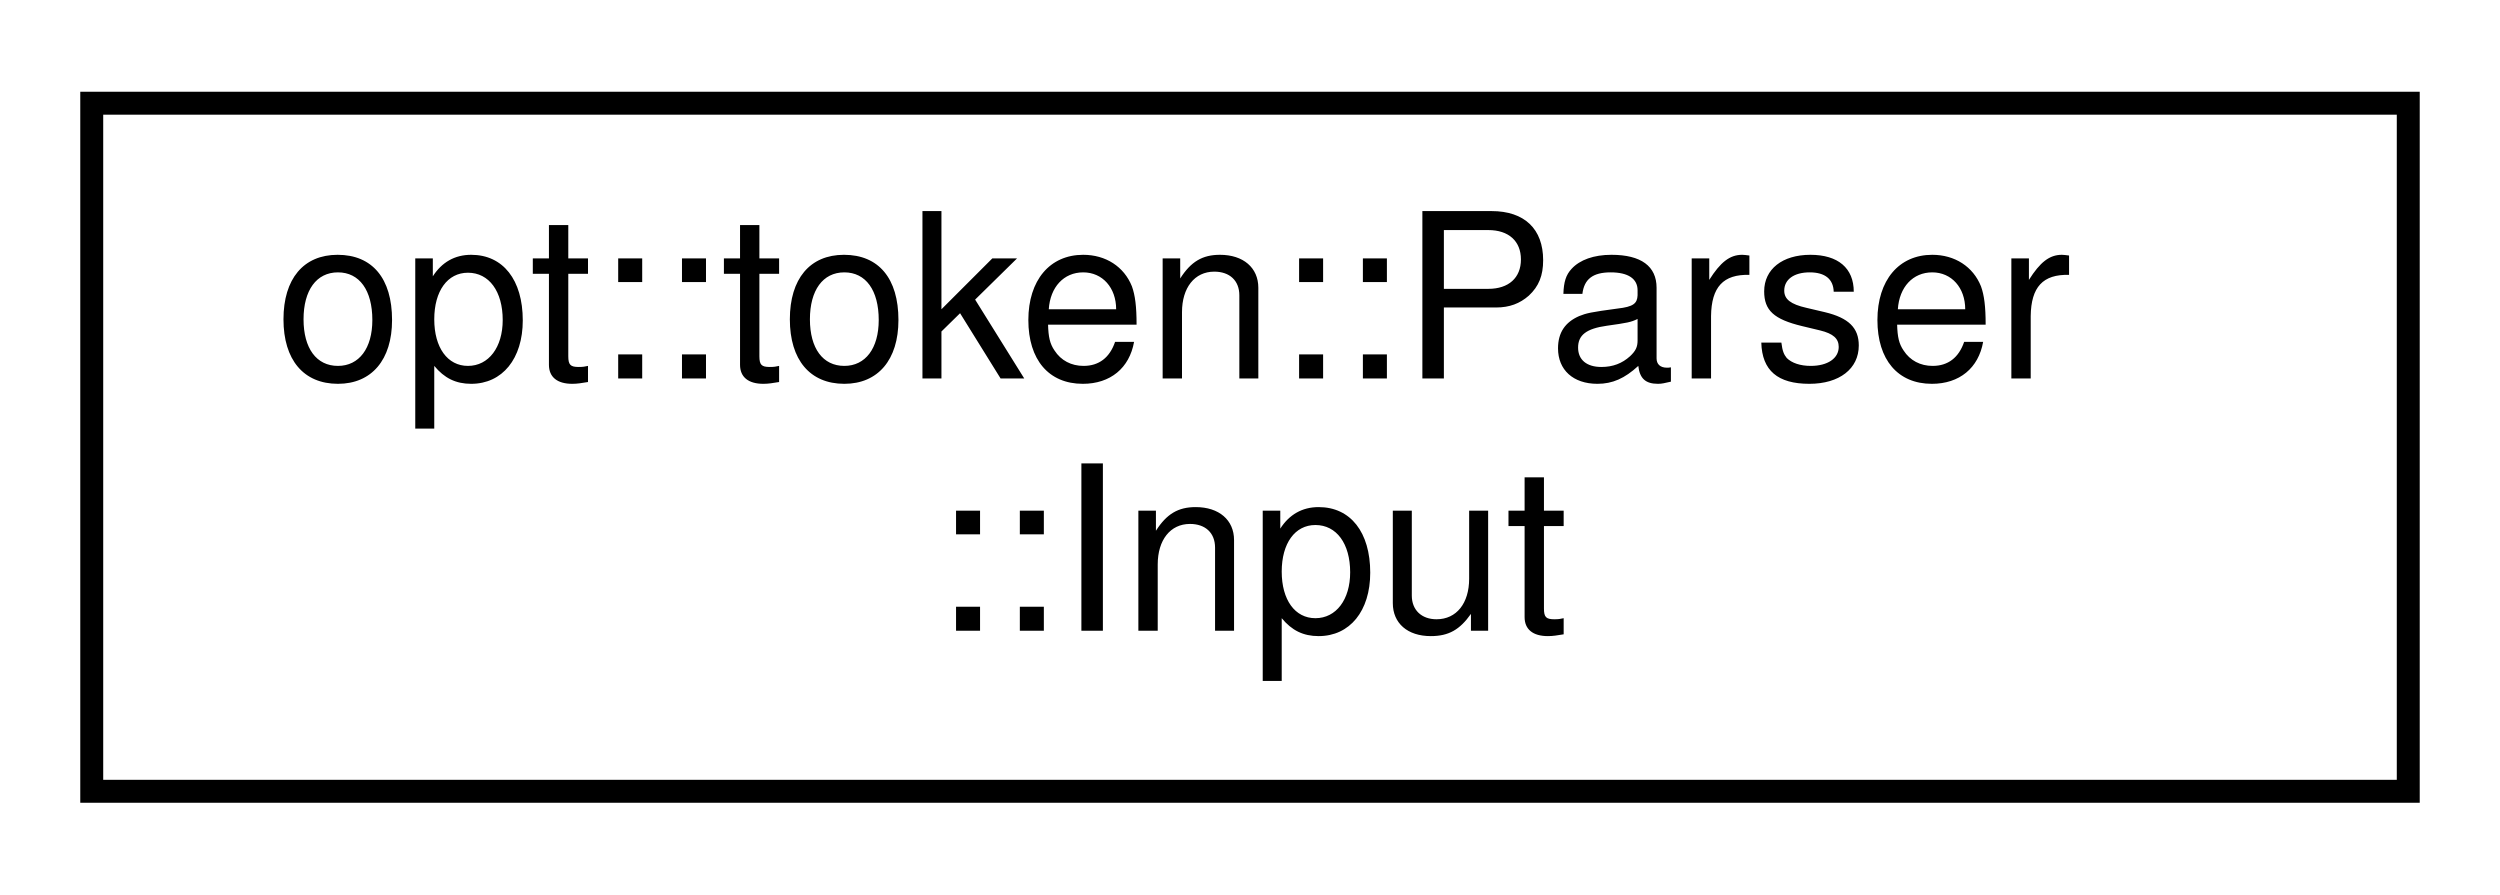
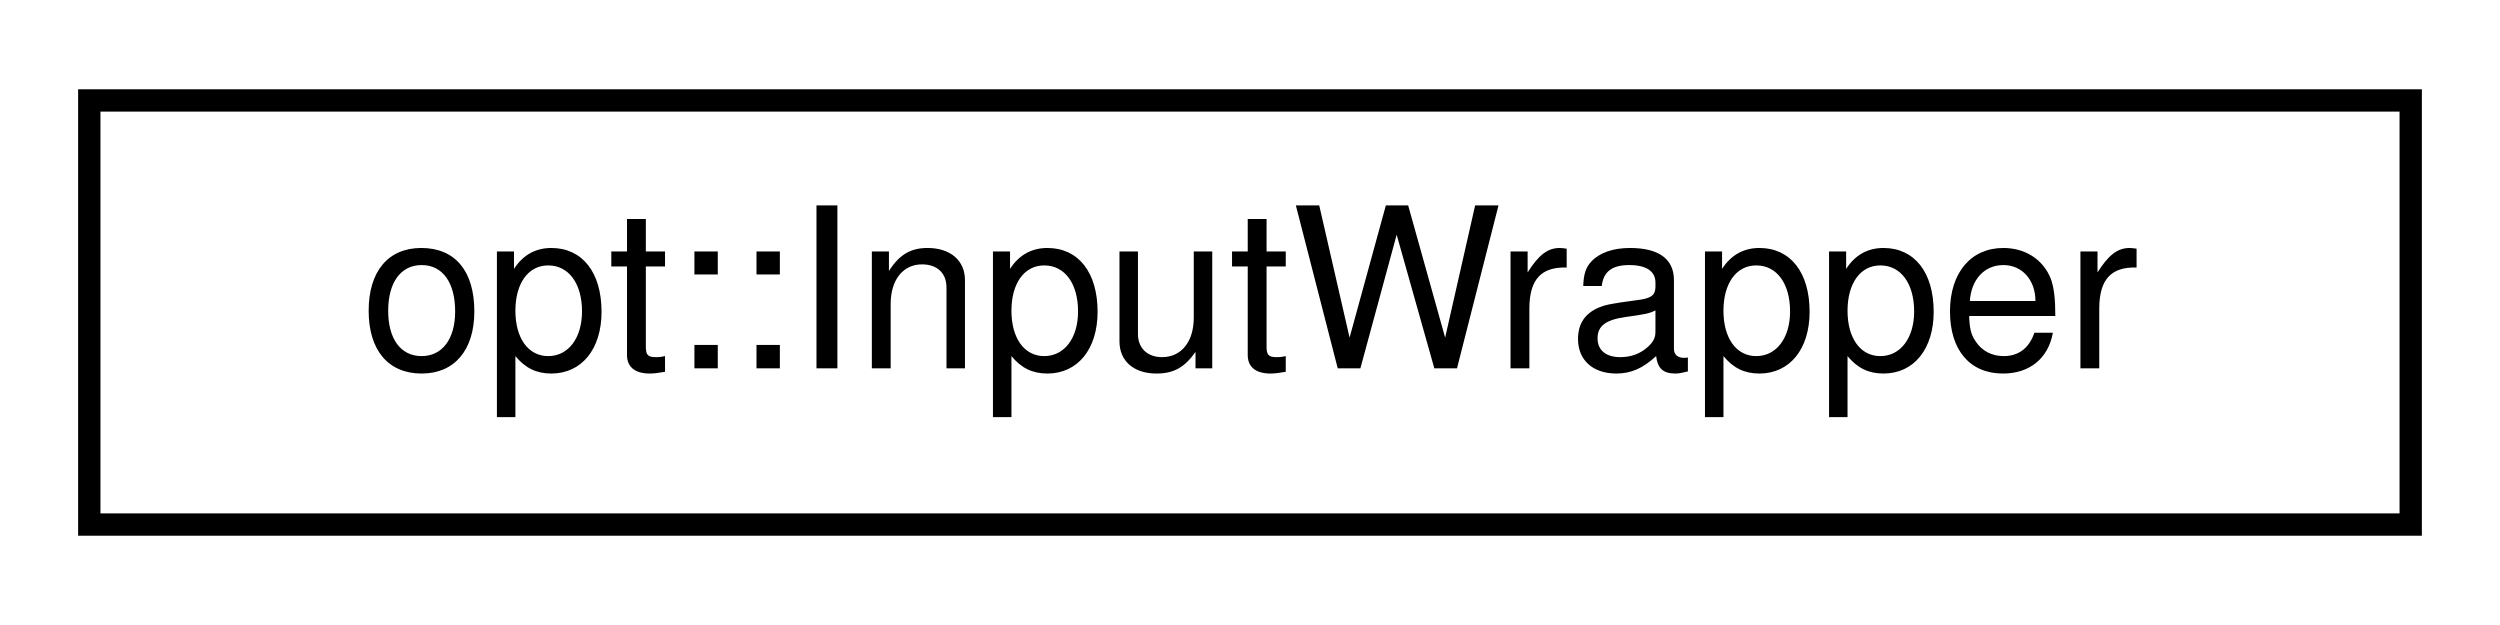
- <svg xmlns="http://www.w3.org/2000/svg" xmlns:xlink="http://www.w3.org/1999/xlink" width="109pt" height="39pt" viewBox="0.00 0.00 109.00 39.00">
-   <g id="graph0" class="graph" transform="scale(1 1) rotate(0) translate(4 35)">
+ <svg xmlns="http://www.w3.org/2000/svg" xmlns:xlink="http://www.w3.org/1999/xlink" width="112pt" height="28pt" viewBox="0.00 0.00 112.00 28.00">
+   <g id="graph0" class="graph" transform="scale(1 1) rotate(0) translate(4 24)">
    <g id="node1" class="node">
      <g id="a_node1">
-         <a xlink:href="structopt_1_1token_1_1_parser_1_1_input.html" target="_top" xlink:title=" ">
-           <polygon fill="none" stroke="black" points="0,-0.5 0,-30.5 101,-30.5 101,-0.5 0,-0.5" />
-           <text text-anchor="start" x="8" y="-18.5" font-family="Helvetica,sans-Serif" font-size="10.00">opt::token::Parser</text>
-           <text text-anchor="middle" x="50.5" y="-7.5" font-family="Helvetica,sans-Serif" font-size="10.00">::Input</text>
+         <a xlink:href="structopt_1_1_input_wrapper.html" target="_top" xlink:title="Acts as a wrapper for char &amp; std::string input types, to allow variadic functions to receive either c...">
+           <polygon fill="none" stroke="black" points="0,-0.5 0,-19.5 104,-19.5 104,-0.5 0,-0.5" />
+           <text text-anchor="middle" x="52" y="-7.5" font-family="Helvetica,sans-Serif" font-size="10.00">opt::InputWrapper</text>
        </a>
      </g>
    </g>
  </g>
</svg>
